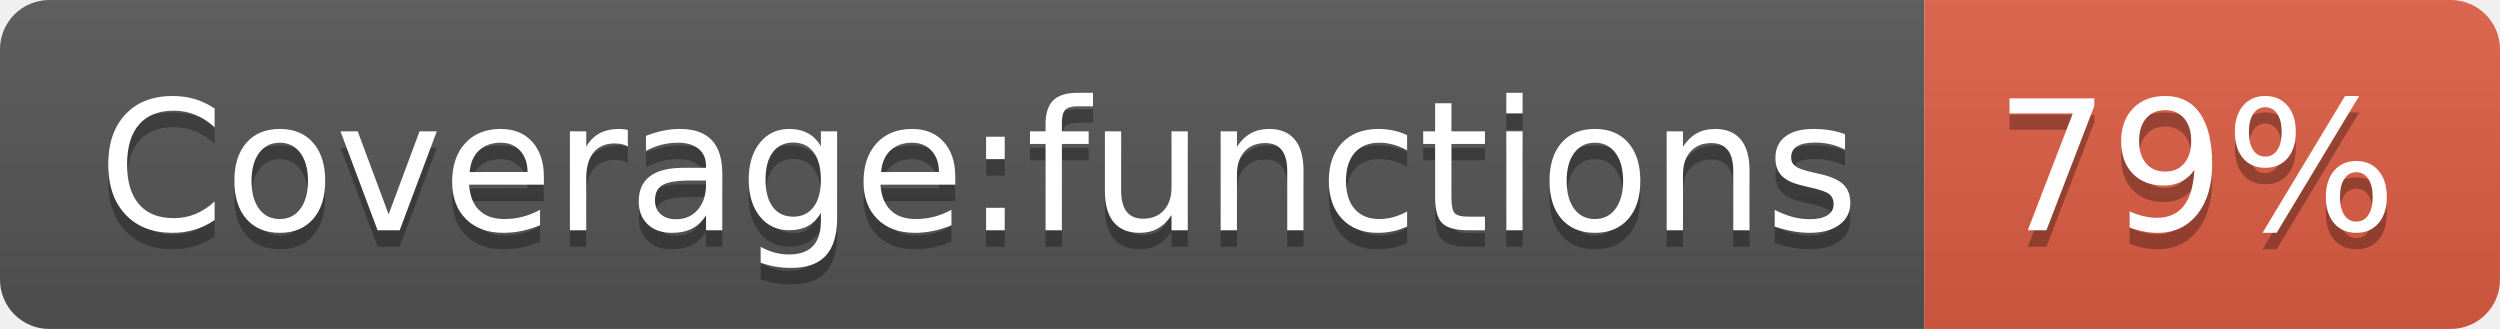
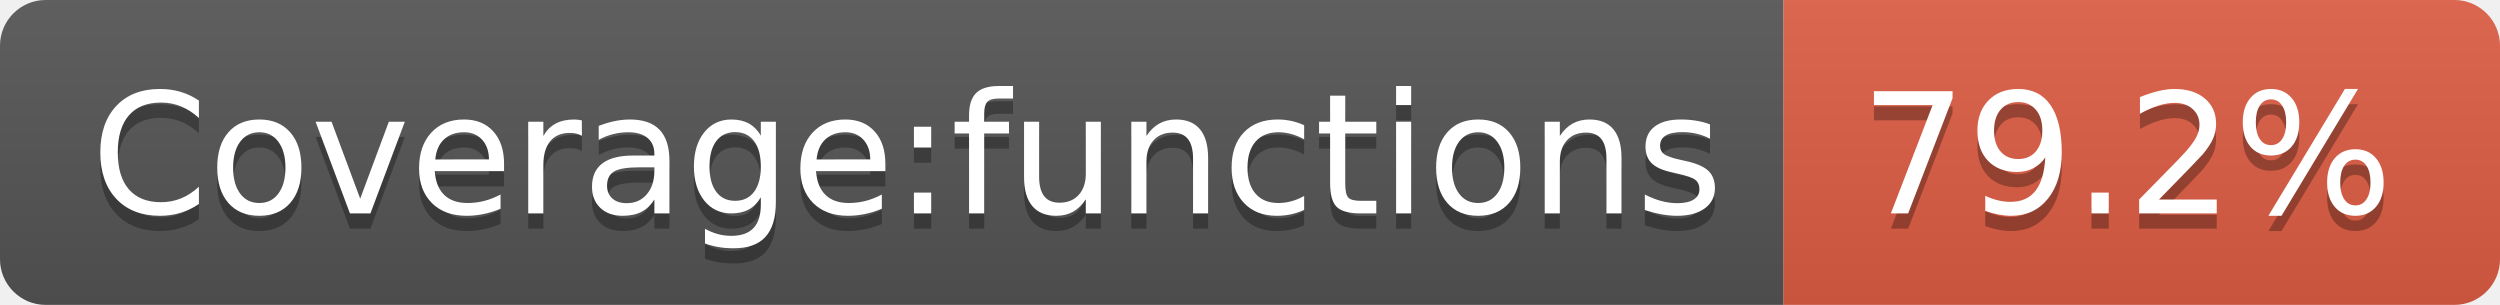
- <svg xmlns="http://www.w3.org/2000/svg" width="152" height="20" role="img" aria-label="Coverage:functions: 79%">
+ <svg xmlns="http://www.w3.org/2000/svg" width="164" height="20" role="img" aria-label="Coverage:functions: 79.2%">
  <linearGradient id="s" x2="0" y2="100%">
    <stop offset="0" stop-color="#bbb" stop-opacity=".1" />
    <stop offset="1" stop-opacity=".1" />
  </linearGradient>
  <clipPath id="r">
-     <rect width="152" height="20" rx="3" fill="#fff" />
+     <rect width="164" height="20" rx="3" fill="#fff" />
  </clipPath>
  <g clip-path="url(#r)">
    <rect width="117" height="20" fill="#555" />
-     <rect x="117" width="35" height="20" fill="#e05d44" />
-     <rect width="152" height="20" fill="url(#s)" />
+     <rect x="117" width="47" height="20" fill="#e05d44" />
+     <rect width="164" height="20" fill="url(#s)" />
  </g>
  <g fill="#fff" text-anchor="middle" font-family="Verdana,Geneva,DejaVu Sans,sans-serif" text-rendering="geometricPrecision" font-size="110">
    <text aria-hidden="true" x="595" y="150" fill="#010101" fill-opacity=".3" transform="scale(.1)" textLength="1070">Coverage:functions</text>
    <text x="595" y="140" transform="scale(.1)" fill="#fff" textLength="1070">Coverage:functions</text>
-     <text aria-hidden="true" x="1335" y="150" fill="#010101" fill-opacity=".3" transform="scale(.1)" textLength="250">79%</text>
-     <text x="1335" y="140" transform="scale(.1)" fill="#fff" textLength="250">79%</text>
+     <text aria-hidden="true" x="1395" y="150" fill="#010101" fill-opacity=".3" transform="scale(.1)" textLength="370">79.2%</text>
+     <text x="1395" y="140" transform="scale(.1)" fill="#fff" textLength="370">79.2%</text>
  </g>
</svg>
